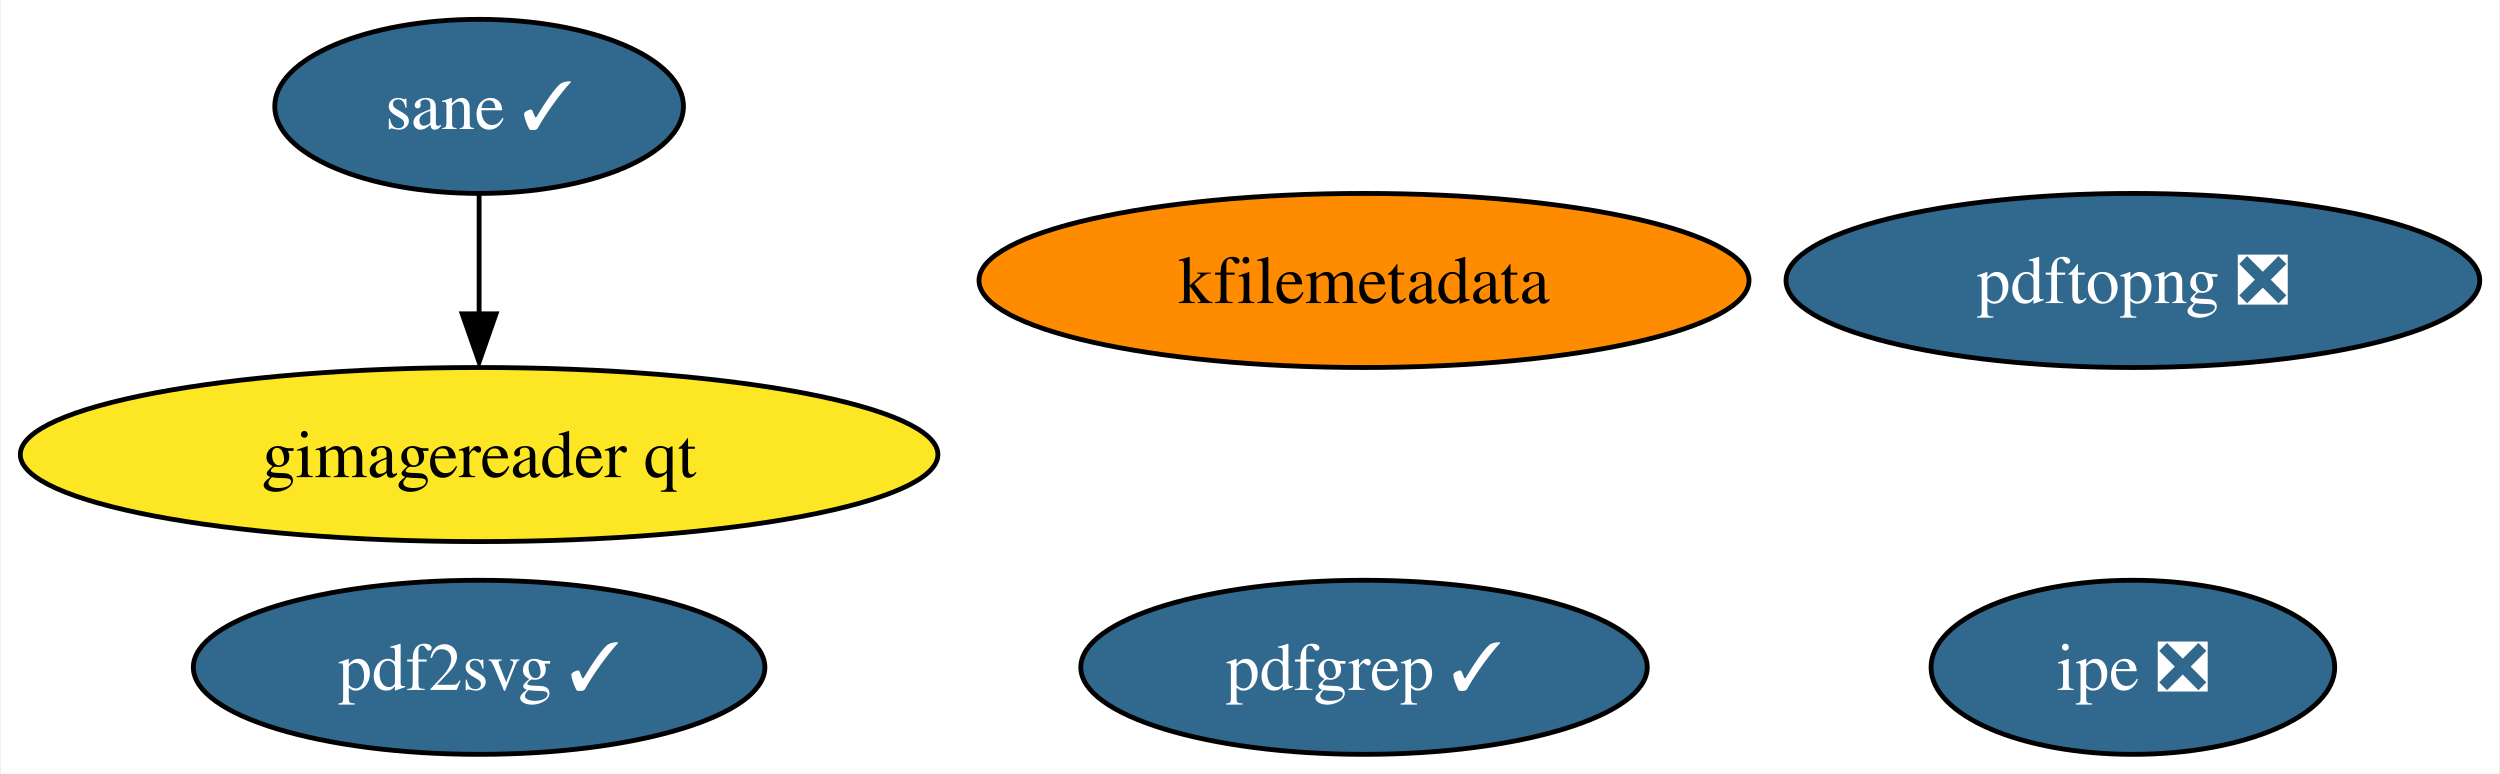
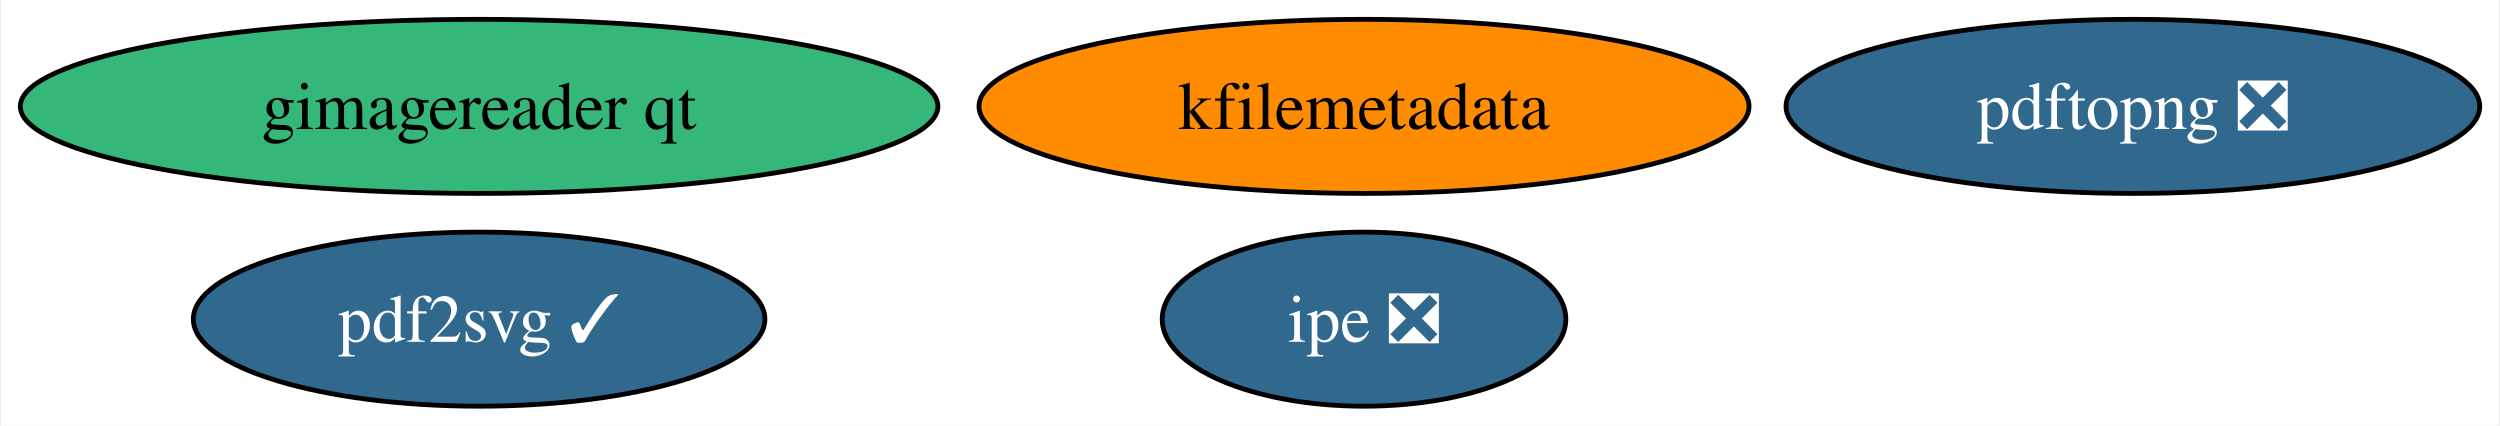
- <svg xmlns="http://www.w3.org/2000/svg" xmlns:xlink="http://www.w3.org/1999/xlink" width="517pt" height="160pt" viewBox="0.00 0.00 516.60 160.00">
-   <g id="graph0" class="graph" transform="scale(1 1) rotate(0) translate(4 156)">
-     <polygon fill="white" stroke="none" points="-4,4 -4,-156 512.6,-156 512.6,4 -4,4" />
+ <svg xmlns="http://www.w3.org/2000/svg" xmlns:xlink="http://www.w3.org/1999/xlink" width="517pt" height="88pt" viewBox="0.00 0.00 516.60 88.00">
+   <g id="graph0" class="graph" transform="scale(1 1) rotate(0) translate(4 84)">
+     <polygon fill="white" stroke="none" points="-4,4 -4,-84 512.6,-84 512.6,4 -4,4" />
    <g id="node1" class="node">
      <g id="a_node1">
        <a xlink:href="https://github.com/conda-forge/kfilemetadata-feedstock" xlink:title="kfilemetadata">
-           <ellipse fill="#ff8c00" stroke="black" cx="277.88" cy="-98" rx="79.62" ry="18" />
-           <text text-anchor="middle" x="277.88" y="-93.33" font-family="Times,serif" font-size="14.00">kfilemetadata</text>
+           <ellipse fill="#ff8c00" stroke="black" cx="277.88" cy="-62" rx="79.62" ry="18" />
+           <text text-anchor="middle" x="277.88" y="-57.33" font-family="Times,serif" font-size="14.00">kfilemetadata</text>
        </a>
      </g>
    </g>
    <g id="node2" class="node">
      <g id="a_node2">
        <a xlink:href="https://github.com/conda-forge/pdf2svg-feedstock/pull/20" xlink:title="pdf2svg ✓">
          <ellipse fill="#31688e" stroke="black" cx="94.88" cy="-18" rx="59.1" ry="18" />
          <text text-anchor="middle" x="94.88" y="-13.32" font-family="Times,serif" font-size="14.00" fill="white">pdf2svg ✓</text>
        </a>
      </g>
    </g>
    <g id="node3" class="node">
      <g id="a_node3">
-         <a xlink:href="https://github.com/conda-forge/pdfgrep-feedstock/pull/18" xlink:title="pdfgrep ✓">
-           <ellipse fill="#31688e" stroke="black" cx="277.88" cy="-18" rx="58.57" ry="18" />
-           <text text-anchor="middle" x="277.88" y="-13.32" font-family="Times,serif" font-size="14.00" fill="white">pdfgrep ✓</text>
+         <a xlink:href="https://github.com/conda-forge/ipe-feedstock/pull/21" xlink:title="ipe ❎">
+           <ellipse fill="#31688e" stroke="black" cx="277.88" cy="-18" rx="41.74" ry="18" />
+           <text text-anchor="middle" x="277.88" y="-13.32" font-family="Times,serif" font-size="14.00" fill="white">ipe ❎</text>
        </a>
      </g>
    </g>
    <g id="node4" class="node">
      <g id="a_node4">
-         <a xlink:href="https://github.com/conda-forge/ipe-feedstock/pull/21" xlink:title="ipe ❎">
-           <ellipse fill="#31688e" stroke="black" cx="436.88" cy="-18" rx="41.74" ry="18" />
-           <text text-anchor="middle" x="436.88" y="-13.32" font-family="Times,serif" font-size="14.00" fill="white">ipe ❎</text>
+         <a xlink:href="https://github.com/conda-forge/gimagereader-qt-feedstock" xlink:title="gimagereader qt">
+           <ellipse fill="#35b779" stroke="black" cx="94.88" cy="-62" rx="94.88" ry="18" />
+           <text text-anchor="middle" x="94.88" y="-57.33" font-family="Times,serif" font-size="14.00">gimagereader qt</text>
        </a>
      </g>
    </g>
    <g id="node5" class="node">
      <g id="a_node5">
-         <a xlink:href="https://github.com/conda-forge/sane-feedstock/pull/15" xlink:title="sane ✓">
-           <ellipse fill="#31688e" stroke="black" cx="94.88" cy="-134" rx="42.26" ry="18" />
-           <text text-anchor="middle" x="94.88" y="-129.32" font-family="Times,serif" font-size="14.00" fill="white">sane ✓</text>
-         </a>
-       </g>
-     </g>
-     <g id="node6" class="node">
-       <g id="a_node6">
-         <a xlink:href="https://github.com/conda-forge/gimagereader-qt-feedstock" xlink:title="gimagereader qt">
-           <ellipse fill="#fde725" stroke="black" cx="94.88" cy="-62" rx="94.88" ry="18" />
-           <text text-anchor="middle" x="94.88" y="-57.33" font-family="Times,serif" font-size="14.00">gimagereader qt</text>
-         </a>
-       </g>
-     </g>
-     <g id="edge1" class="edge">
-       <path fill="none" stroke="black" d="M94.88,-115.7C94.88,-108.24 94.88,-99.32 94.88,-90.97" />
-       <polygon fill="black" stroke="black" points="98.38,-91.1 94.88,-81.1 91.38,-91.1 98.38,-91.1" />
-     </g>
-     <g id="node7" class="node">
-       <g id="a_node7">
        <a xlink:href="https://github.com/conda-forge/pdftopng-feedstock/pull/11" xlink:title="pdftopng ❎">
-           <ellipse fill="#31688e" stroke="black" cx="436.88" cy="-98" rx="71.73" ry="18" />
-           <text text-anchor="middle" x="436.88" y="-93.33" font-family="Times,serif" font-size="14.00" fill="white">pdftopng ❎</text>
+           <ellipse fill="#31688e" stroke="black" cx="436.88" cy="-62" rx="71.73" ry="18" />
+           <text text-anchor="middle" x="436.88" y="-57.33" font-family="Times,serif" font-size="14.00" fill="white">pdftopng ❎</text>
        </a>
      </g>
    </g>
  </g>
</svg>
